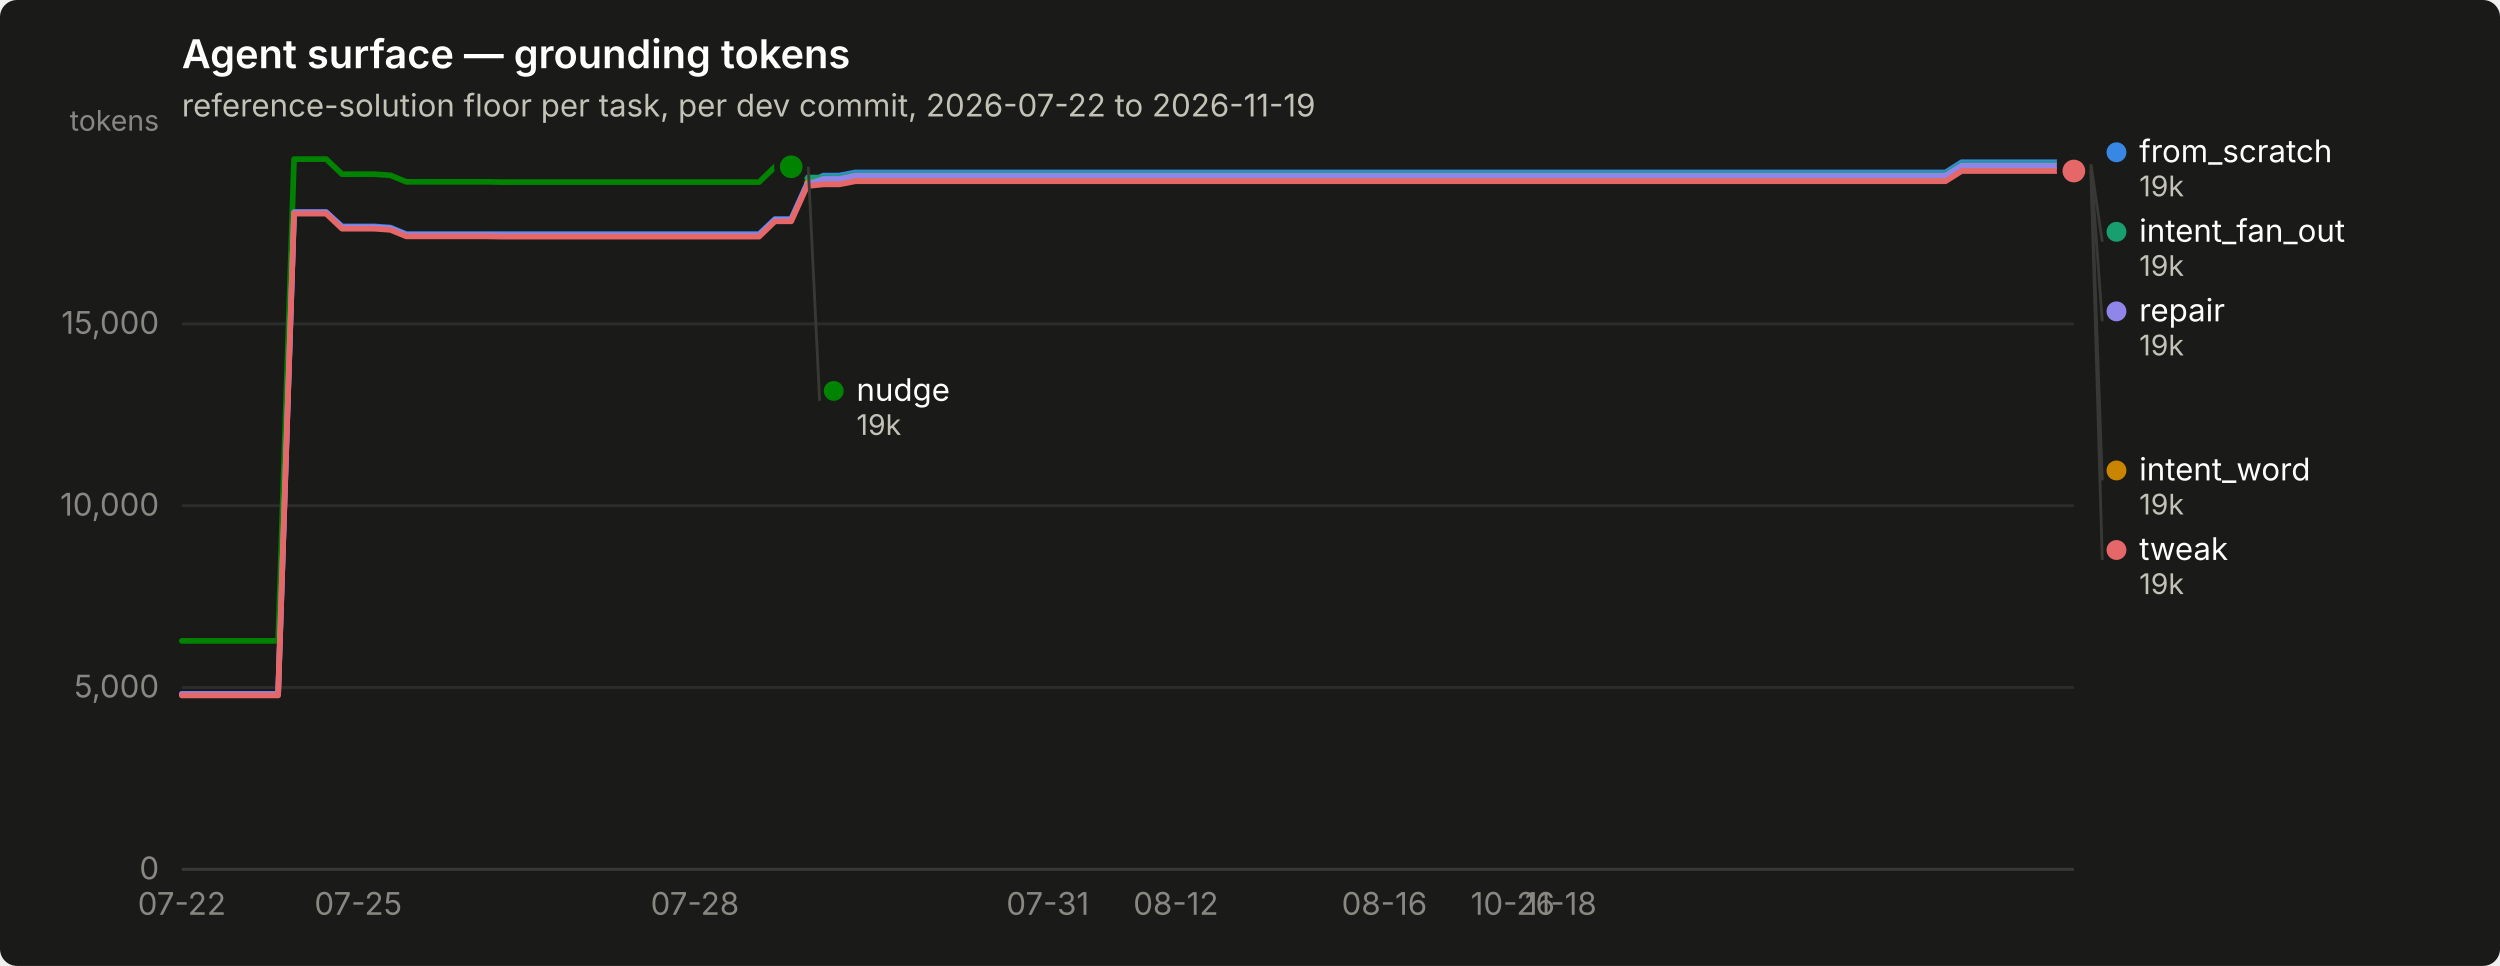
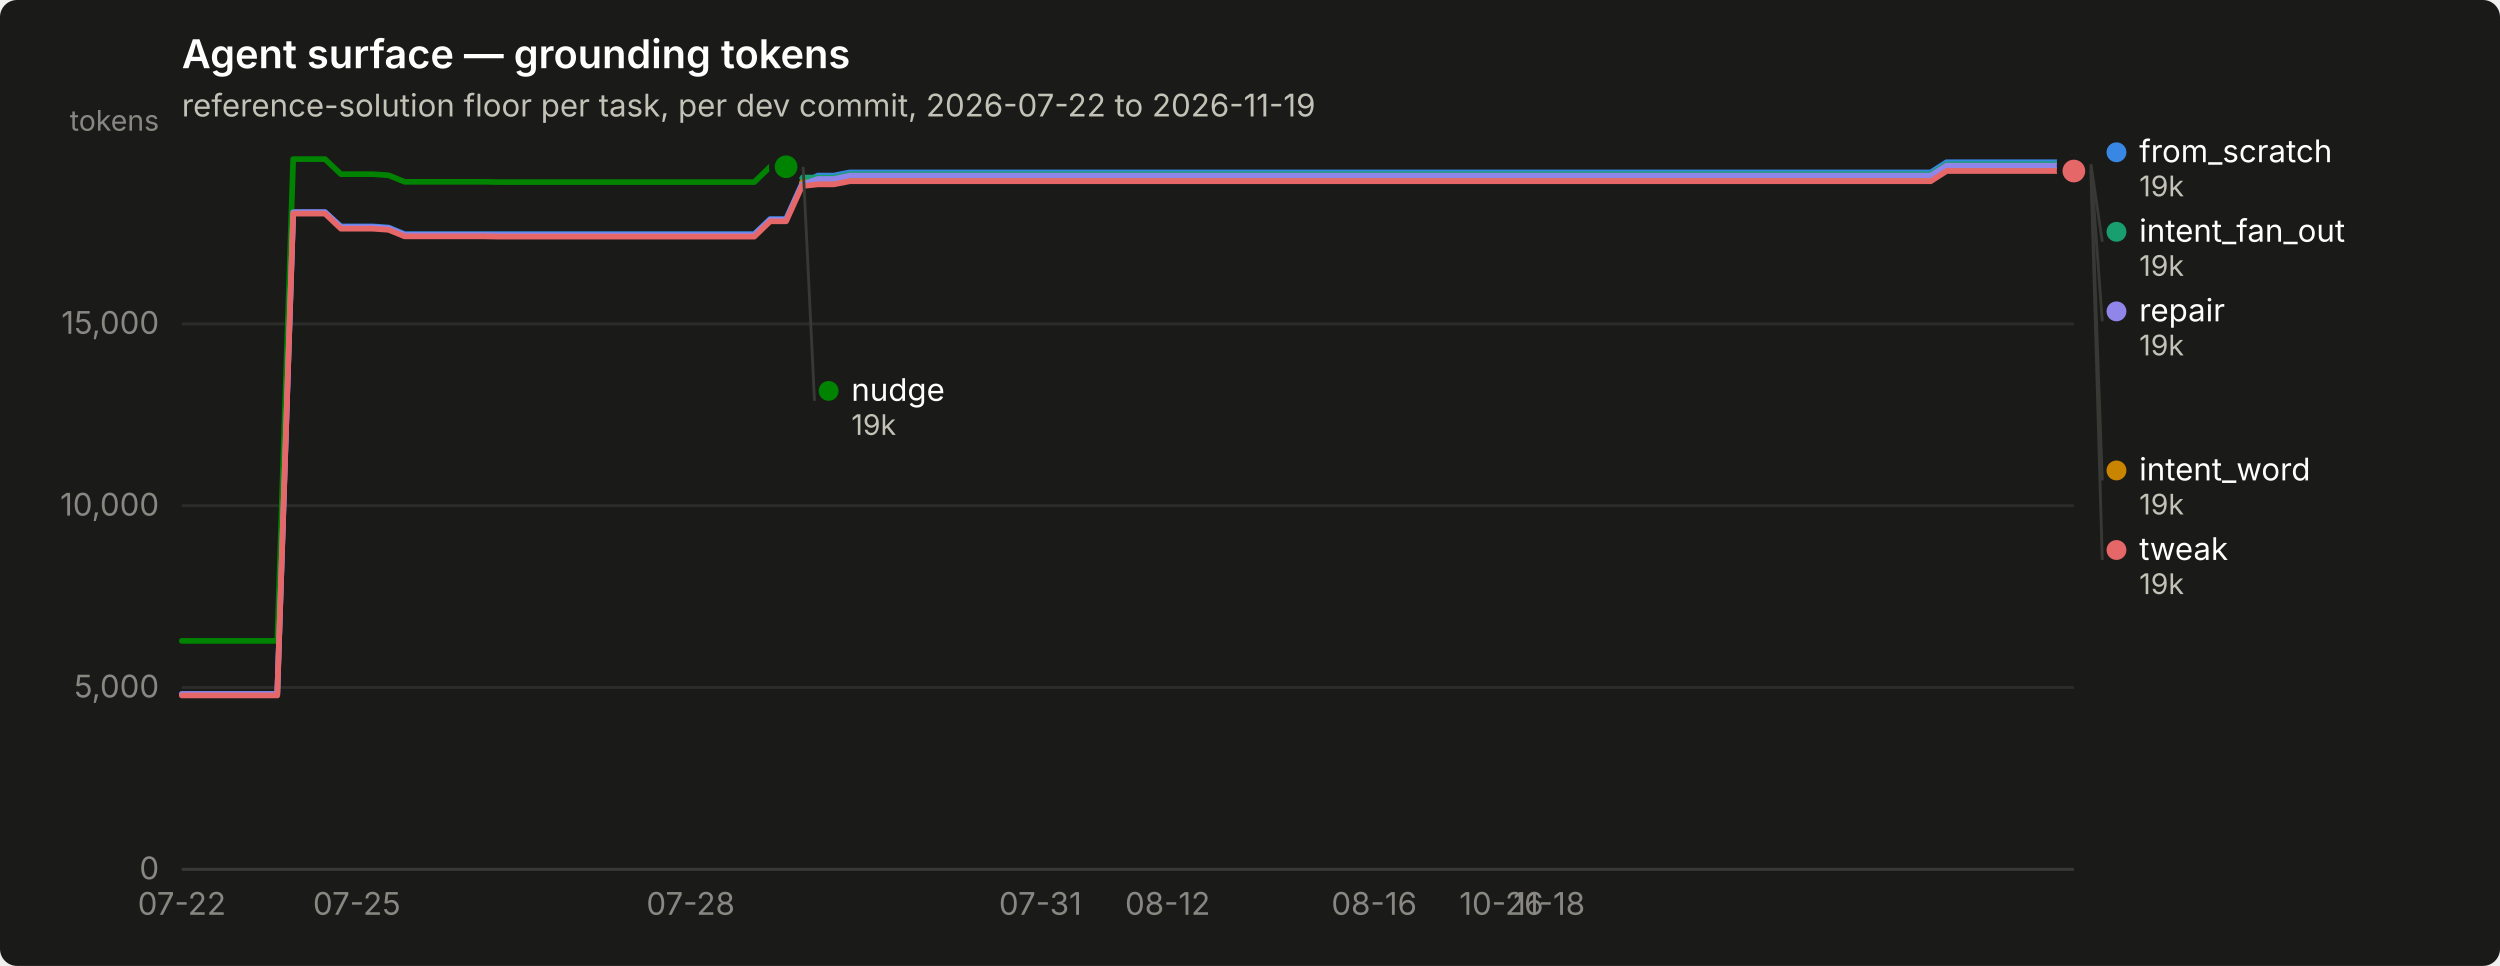
<svg xmlns="http://www.w3.org/2000/svg" width="880" height="340" viewBox="0 0 880 340" role="img" aria-label="Agent surface — grounding tokens">
  <rect width="880" height="340" rx="6" fill="#1a1a19" />
  <text x="64" y="24" font-family="system-ui, -apple-system, &quot;Segoe UI&quot;, sans-serif" font-size="14" font-weight="600" fill="#ffffff">Agent surface — grounding tokens</text>
  <text x="64" y="41" font-family="system-ui, -apple-system, &quot;Segoe UI&quot;, sans-serif" font-size="11" fill="#c3c2b7">reference-solution floor per task, per dev commit, 2026-07-22 to 2026-11-19</text>
  <line x1="64" y1="306.0" x2="730" y2="306.0" stroke="#2c2c2a" stroke-width="1" />
  <text x="56" y="309.5" text-anchor="end" font-family="system-ui, -apple-system, &quot;Segoe UI&quot;, sans-serif" font-size="11" style="font-variant-numeric: tabular-nums" fill="#898781">0</text>
  <line x1="64" y1="242.0" x2="730" y2="242.0" stroke="#2c2c2a" stroke-width="1" />
  <text x="56" y="245.5" text-anchor="end" font-family="system-ui, -apple-system, &quot;Segoe UI&quot;, sans-serif" font-size="11" style="font-variant-numeric: tabular-nums" fill="#898781">5,000</text>
  <line x1="64" y1="178.0" x2="730" y2="178.0" stroke="#2c2c2a" stroke-width="1" />
  <text x="56" y="181.5" text-anchor="end" font-family="system-ui, -apple-system, &quot;Segoe UI&quot;, sans-serif" font-size="11" style="font-variant-numeric: tabular-nums" fill="#898781">10,000</text>
  <line x1="64" y1="114.0" x2="730" y2="114.0" stroke="#2c2c2a" stroke-width="1" />
  <text x="56" y="117.5" text-anchor="end" font-family="system-ui, -apple-system, &quot;Segoe UI&quot;, sans-serif" font-size="11" style="font-variant-numeric: tabular-nums" fill="#898781">15,000</text>
  <text x="56" y="46" text-anchor="end" font-family="system-ui, -apple-system, &quot;Segoe UI&quot;, sans-serif" font-size="10" fill="#898781">tokens</text>
  <line x1="64" y1="306" x2="730" y2="306" stroke="#383835" stroke-width="1" />
  <text x="64.0" y="322" text-anchor="middle" font-family="system-ui, -apple-system, &quot;Segoe UI&quot;, sans-serif" font-size="11" style="font-variant-numeric: tabular-nums" fill="#898781">07-22</text>
-   <text x="126.1" y="322" text-anchor="middle" font-family="system-ui, -apple-system, &quot;Segoe UI&quot;, sans-serif" font-size="11" style="font-variant-numeric: tabular-nums" fill="#898781">07-25</text>
-   <text x="244.6" y="322" text-anchor="middle" font-family="system-ui, -apple-system, &quot;Segoe UI&quot;, sans-serif" font-size="11" style="font-variant-numeric: tabular-nums" fill="#898781">07-28</text>
-   <text x="368.8" y="322" text-anchor="middle" font-family="system-ui, -apple-system, &quot;Segoe UI&quot;, sans-serif" font-size="11" style="font-variant-numeric: tabular-nums" fill="#898781">07-31</text>
-   <text x="413.9" y="322" text-anchor="middle" font-family="system-ui, -apple-system, &quot;Segoe UI&quot;, sans-serif" font-size="11" style="font-variant-numeric: tabular-nums" fill="#898781">08-12</text>
-   <text x="487.3" y="322" text-anchor="middle" font-family="system-ui, -apple-system, &quot;Segoe UI&quot;, sans-serif" font-size="11" style="font-variant-numeric: tabular-nums" fill="#898781">08-16</text>
-   <text x="532.5" y="322" text-anchor="middle" font-family="system-ui, -apple-system, &quot;Segoe UI&quot;, sans-serif" font-size="11" style="font-variant-numeric: tabular-nums" fill="#898781">10-26</text>
-   <text x="549.4" y="322" text-anchor="middle" font-family="system-ui, -apple-system, &quot;Segoe UI&quot;, sans-serif" font-size="11" style="font-variant-numeric: tabular-nums" fill="#898781">11-18</text>
-   <path d="M64.0,244.3 L69.6,244.3 L75.3,244.3 L80.9,244.3 L86.6,244.3 L92.2,244.3 L97.9,244.3 L103.5,74.7 L109.2,74.7 L114.8,74.7 L120.4,79.7 L126.1,79.7 L131.7,79.7 L137.4,80.1 L143.0,82.4 L148.7,82.4 L154.3,82.4 L159.9,82.4 L165.6,82.4 L171.2,82.4 L176.9,82.4 L182.5,82.4 L188.2,82.4 L193.8,82.4 L199.5,82.4 L205.1,82.4 L210.7,82.4 L216.4,82.4 L222.0,82.4 L227.7,82.4 L233.3,82.4 L239.0,82.4 L244.6,82.4 L250.3,82.4 L255.9,82.4 L261.5,82.4 L267.2,82.4 L272.8,77.1 L278.5,77.1 L284.1,64.7 L289.8,61.8 L295.4,61.8 L301.1,60.7 L306.7,60.7 L312.3,60.7 L318.0,60.7 L323.6,60.7 L329.3,60.7 L334.9,60.7 L340.6,60.7 L346.2,60.7 L351.8,60.7 L357.5,60.7 L363.1,60.7 L368.8,60.7 L374.4,60.7 L380.1,60.7 L385.7,60.7 L391.4,60.7 L397.0,60.7 L402.6,60.7 L408.3,60.7 L413.9,60.7 L419.6,60.7 L425.2,60.7 L430.9,60.7 L436.5,60.7 L442.2,60.7 L447.8,60.7 L453.4,60.7 L459.1,60.7 L464.7,60.7 L470.4,60.7 L476.0,60.7 L481.7,60.7 L487.3,60.7 L492.9,60.7 L498.6,60.7 L504.2,60.7 L509.9,60.7 L515.5,60.7 L521.2,60.7 L526.8,60.7 L532.5,60.7 L538.1,60.7 L543.7,60.7 L549.4,60.7 L555.0,60.7 L560.7,60.7 L566.3,60.7 L572.0,60.7 L577.6,60.7 L583.3,60.7 L588.9,60.7 L594.5,60.7 L600.2,60.7 L605.8,60.7 L611.5,60.7 L617.1,60.7 L622.8,60.7 L628.4,60.7 L634.1,60.7 L639.7,60.7 L645.3,60.7 L651.0,60.7 L656.6,60.7 L662.3,60.7 L667.9,60.7 L673.6,60.7 L679.2,60.7 L684.8,60.7 L690.5,57.1 L696.1,57.1 L701.8,57.1 L707.4,57.1 L713.1,57.1 L718.7,57.1 L724.4,57.1 L730.0,57.1" fill="none" stroke="#3987e5" stroke-width="2" stroke-linejoin="round" stroke-linecap="round" />
+   <text x="125.6" y="322" text-anchor="middle" font-family="system-ui, -apple-system, &quot;Segoe UI&quot;, sans-serif" font-size="11" style="font-variant-numeric: tabular-nums" fill="#898781">07-25</text>
+   <text x="243.1" y="322" text-anchor="middle" font-family="system-ui, -apple-system, &quot;Segoe UI&quot;, sans-serif" font-size="11" style="font-variant-numeric: tabular-nums" fill="#898781">07-28</text>
+   <text x="366.2" y="322" text-anchor="middle" font-family="system-ui, -apple-system, &quot;Segoe UI&quot;, sans-serif" font-size="11" style="font-variant-numeric: tabular-nums" fill="#898781">07-31</text>
+   <text x="411.0" y="322" text-anchor="middle" font-family="system-ui, -apple-system, &quot;Segoe UI&quot;, sans-serif" font-size="11" style="font-variant-numeric: tabular-nums" fill="#898781">08-12</text>
+   <text x="483.7" y="322" text-anchor="middle" font-family="system-ui, -apple-system, &quot;Segoe UI&quot;, sans-serif" font-size="11" style="font-variant-numeric: tabular-nums" fill="#898781">08-16</text>
+   <text x="528.5" y="322" text-anchor="middle" font-family="system-ui, -apple-system, &quot;Segoe UI&quot;, sans-serif" font-size="11" style="font-variant-numeric: tabular-nums" fill="#898781">10-26</text>
+   <text x="545.3" y="322" text-anchor="middle" font-family="system-ui, -apple-system, &quot;Segoe UI&quot;, sans-serif" font-size="11" style="font-variant-numeric: tabular-nums" fill="#898781">11-18</text>
+   <path d="M64.0,244.3 L69.6,244.3 L75.2,244.3 L80.8,244.3 L86.4,244.3 L92.0,244.3 L97.6,244.3 L103.2,74.7 L108.8,74.7 L114.4,74.7 L120.0,79.7 L125.6,79.7 L131.2,79.7 L136.8,80.1 L142.4,82.4 L147.9,82.4 L153.5,82.4 L159.1,82.4 L164.7,82.4 L170.3,82.4 L175.9,82.4 L181.5,82.4 L187.1,82.4 L192.7,82.4 L198.3,82.4 L203.9,82.4 L209.5,82.4 L215.1,82.4 L220.7,82.4 L226.3,82.4 L231.9,82.4 L237.5,82.4 L243.1,82.4 L248.7,82.4 L254.3,82.4 L259.9,82.4 L265.5,82.4 L271.1,77.1 L276.7,77.1 L282.3,64.7 L287.9,61.8 L293.5,61.8 L299.1,60.7 L304.7,60.7 L310.3,60.7 L315.8,60.7 L321.4,60.7 L327.0,60.7 L332.6,60.7 L338.2,60.7 L343.8,60.7 L349.4,60.7 L355.0,60.7 L360.6,60.7 L366.2,60.7 L371.8,60.7 L377.4,60.7 L383.0,60.7 L388.6,60.7 L394.2,60.7 L399.8,60.7 L405.4,60.7 L411.0,60.7 L416.6,60.7 L422.2,60.7 L427.8,60.7 L433.4,60.7 L439.0,60.7 L444.6,60.7 L450.2,60.7 L455.8,60.7 L461.4,60.7 L467.0,60.7 L472.6,60.7 L478.2,60.7 L483.7,60.7 L489.3,60.7 L494.9,60.7 L500.5,60.7 L506.1,60.7 L511.7,60.7 L517.3,60.7 L522.9,60.7 L528.5,60.7 L534.1,60.7 L539.7,60.7 L545.3,60.7 L550.9,60.7 L556.5,60.7 L562.1,60.7 L567.7,60.7 L573.3,60.7 L578.9,60.7 L584.5,60.7 L590.1,60.7 L595.7,60.7 L601.3,60.7 L606.9,60.7 L612.5,60.7 L618.1,60.7 L623.7,60.7 L629.3,60.7 L634.9,60.7 L640.5,60.7 L646.1,60.7 L651.6,60.7 L657.2,60.7 L662.8,60.7 L668.4,60.7 L674.0,60.7 L679.6,60.7 L685.2,57.1 L690.8,57.1 L696.4,57.1 L702.0,57.1 L707.6,57.1 L713.2,57.1 L718.8,57.1 L724.4,57.1 L730.0,57.1" fill="none" stroke="#3987e5" stroke-width="2" stroke-linejoin="round" stroke-linecap="round" />
  <circle cx="730.0" cy="57.1" r="6" fill="#1a1a19" />
  <circle cx="730.0" cy="57.1" r="4" fill="#3987e5" />
-   <path d="M284.1,62.5 L289.8,62.5 L295.4,62.5 L301.1,61.3 L306.7,61.3 L312.3,61.3 L318.0,61.3 L323.6,61.3 L329.3,61.3 L334.9,61.3 L340.6,61.3 L346.2,61.3 L351.8,61.3 L357.5,61.3 L363.1,61.3 L368.8,61.3 L374.4,61.3 L380.1,61.3 L385.7,61.3 L391.4,61.3 L397.0,61.3 L402.6,61.3 L408.3,61.3 L413.9,61.3 L419.6,61.3 L425.2,61.3 L430.9,61.3 L436.5,61.3 L442.2,61.3 L447.8,61.3 L453.4,61.3 L459.1,61.3 L464.7,61.3 L470.4,61.3 L476.0,61.3 L481.7,61.3 L487.3,61.3 L492.9,61.3 L498.6,61.3 L504.2,61.3 L509.9,61.3 L515.5,61.3 L521.2,61.3 L526.8,61.3 L532.5,61.3 L538.1,61.3 L543.7,61.3 L549.4,61.3 L555.0,61.3 L560.7,61.3 L566.3,61.3 L572.0,61.3 L577.6,61.3 L583.3,61.3 L588.9,61.3 L594.5,61.3 L600.2,61.3 L605.8,61.3 L611.5,61.3 L617.1,61.3 L622.8,61.3 L628.4,61.3 L634.1,61.3 L639.7,61.3 L645.3,61.3 L651.0,61.3 L656.6,61.3 L662.3,61.3 L667.9,61.3 L673.6,61.3 L679.2,61.3 L684.8,61.3 L690.5,57.8 L696.1,57.8 L701.8,57.8 L707.4,57.8 L713.1,57.8 L718.7,57.8 L724.4,57.8 L730.0,57.8" fill="none" stroke="#199e70" stroke-width="2" stroke-linejoin="round" stroke-linecap="round" />
+   <path d="M282.3,62.5 L287.9,62.5 L293.5,62.5 L299.1,61.3 L304.7,61.3 L310.3,61.3 L315.8,61.3 L321.4,61.3 L327.0,61.3 L332.6,61.3 L338.2,61.3 L343.8,61.3 L349.4,61.3 L355.0,61.3 L360.6,61.3 L366.2,61.3 L371.8,61.3 L377.4,61.3 L383.0,61.3 L388.6,61.3 L394.2,61.3 L399.8,61.3 L405.4,61.3 L411.0,61.3 L416.6,61.3 L422.2,61.3 L427.8,61.3 L433.4,61.3 L439.0,61.3 L444.6,61.3 L450.2,61.3 L455.8,61.3 L461.4,61.3 L467.0,61.3 L472.6,61.3 L478.2,61.3 L483.7,61.3 L489.3,61.3 L494.9,61.3 L500.5,61.3 L506.1,61.3 L511.7,61.3 L517.3,61.3 L522.9,61.3 L528.5,61.3 L534.1,61.3 L539.7,61.3 L545.3,61.3 L550.9,61.3 L556.5,61.3 L562.1,61.3 L567.7,61.3 L573.3,61.3 L578.9,61.3 L584.5,61.3 L590.1,61.3 L595.7,61.3 L601.3,61.3 L606.9,61.3 L612.5,61.3 L618.1,61.3 L623.7,61.3 L629.3,61.3 L634.9,61.3 L640.5,61.3 L646.1,61.3 L651.6,61.3 L657.2,61.3 L662.8,61.3 L668.4,61.3 L674.0,61.3 L679.6,61.3 L685.2,57.8 L690.8,57.8 L696.4,57.8 L702.0,57.8 L707.6,57.8 L713.2,57.8 L718.8,57.8 L724.4,57.8 L730.0,57.8" fill="none" stroke="#199e70" stroke-width="2" stroke-linejoin="round" stroke-linecap="round" />
  <circle cx="730.0" cy="57.8" r="6" fill="#1a1a19" />
  <circle cx="730.0" cy="57.8" r="4" fill="#199e70" />
-   <path d="M284.1,64.2 L289.8,64.2 L295.4,64.2 L301.1,63.1 L306.7,63.1 L312.3,63.1 L318.0,63.1 L323.6,63.1 L329.3,63.1 L334.9,63.1 L340.6,63.1 L346.2,63.1 L351.8,63.1 L357.5,63.1 L363.1,63.1 L368.8,63.1 L374.4,63.1 L380.1,63.1 L385.7,63.1 L391.4,63.1 L397.0,63.1 L402.6,63.1 L408.3,63.1 L413.9,63.1 L419.6,63.1 L425.2,63.1 L430.9,63.1 L436.5,63.1 L442.2,63.1 L447.8,63.1 L453.4,63.1 L459.1,63.1 L464.7,63.1 L470.4,63.1 L476.0,63.1 L481.7,63.1 L487.3,63.1 L492.9,63.1 L498.6,63.1 L504.2,63.1 L509.9,63.1 L515.5,63.1 L521.2,63.1 L526.8,63.1 L532.5,63.1 L538.1,63.1 L543.7,63.1 L549.4,63.1 L555.0,63.1 L560.7,63.1 L566.3,63.1 L572.0,63.1 L577.6,63.1 L583.3,63.1 L588.9,63.1 L594.5,63.1 L600.2,63.1 L605.8,63.1 L611.5,63.1 L617.1,63.1 L622.8,63.1 L628.4,63.1 L634.1,63.1 L639.7,63.1 L645.3,63.1 L651.0,63.1 L656.6,63.1 L662.3,63.1 L667.9,63.1 L673.6,63.1 L679.2,63.1 L684.8,63.1 L690.5,59.5 L696.1,59.5 L701.8,59.5 L707.4,59.5 L713.1,59.5 L718.7,59.5 L724.4,59.5 L730.0,59.5" fill="none" stroke="#c98500" stroke-width="2" stroke-linejoin="round" stroke-linecap="round" />
+   <path d="M282.3,64.2 L287.9,64.2 L293.5,64.2 L299.1,63.1 L304.7,63.1 L310.3,63.1 L315.8,63.1 L321.4,63.1 L327.0,63.1 L332.6,63.1 L338.2,63.1 L343.8,63.1 L349.4,63.1 L355.0,63.1 L360.6,63.1 L366.2,63.1 L371.8,63.1 L377.4,63.1 L383.0,63.1 L388.6,63.1 L394.2,63.1 L399.8,63.1 L405.4,63.1 L411.0,63.1 L416.6,63.1 L422.2,63.1 L427.8,63.1 L433.4,63.1 L439.0,63.1 L444.6,63.1 L450.2,63.1 L455.8,63.1 L461.4,63.1 L467.0,63.1 L472.6,63.1 L478.2,63.1 L483.7,63.1 L489.3,63.1 L494.9,63.1 L500.5,63.1 L506.1,63.1 L511.7,63.1 L517.3,63.1 L522.9,63.1 L528.5,63.1 L534.1,63.1 L539.7,63.1 L545.3,63.1 L550.9,63.1 L556.5,63.1 L562.1,63.1 L567.7,63.1 L573.3,63.1 L578.9,63.1 L584.5,63.1 L590.1,63.1 L595.7,63.1 L601.3,63.1 L606.9,63.1 L612.5,63.1 L618.1,63.1 L623.7,63.1 L629.3,63.1 L634.9,63.1 L640.5,63.1 L646.1,63.1 L651.6,63.1 L657.2,63.1 L662.8,63.1 L668.4,63.1 L674.0,63.1 L679.6,63.1 L685.2,59.5 L690.8,59.5 L696.4,59.5 L702.0,59.5 L707.6,59.5 L713.2,59.5 L718.8,59.5 L724.4,59.5 L730.0,59.5" fill="none" stroke="#c98500" stroke-width="2" stroke-linejoin="round" stroke-linecap="round" />
  <circle cx="730.0" cy="59.5" r="6" fill="#1a1a19" />
  <circle cx="730.0" cy="59.5" r="4" fill="#c98500" />
-   <path d="M64.0,225.6 L69.6,225.6 L75.3,225.6 L80.9,225.6 L86.6,225.6 L92.2,225.6 L97.9,225.6 L103.5,56.0 L109.2,56.0 L114.8,56.0 L120.4,61.3 L126.1,61.3 L131.7,61.3 L137.4,61.7 L143.0,64.0 L148.7,64.0 L154.3,64.0 L159.9,64.0 L165.6,64.0 L171.2,64.0 L176.9,64.1 L182.5,64.1 L188.2,64.1 L193.8,64.1 L199.5,64.1 L205.1,64.1 L210.7,64.1 L216.4,64.1 L222.0,64.1 L227.7,64.1 L233.3,64.1 L239.0,64.1 L244.6,64.1 L250.3,64.1 L255.9,64.1 L261.5,64.1 L267.2,64.1 L272.8,58.7 L278.5,58.7" fill="none" stroke="#008300" stroke-width="2" stroke-linejoin="round" stroke-linecap="round" />
-   <circle cx="278.5" cy="58.7" r="6" fill="#1a1a19" />
-   <circle cx="278.5" cy="58.7" r="4" fill="#008300" />
-   <path d="M64.0,244.3 L69.6,244.3 L75.3,244.3 L80.9,244.3 L86.6,244.3 L92.2,244.3 L97.9,244.3 L103.5,74.7 L109.2,74.7 L114.8,74.7 L120.4,80.0 L126.1,80.0 L131.7,80.0 L137.4,80.4 L143.0,82.7 L148.7,82.7 L154.3,82.7 L159.9,82.7 L165.6,82.7 L171.2,82.7 L176.9,82.8 L182.5,82.8 L188.2,82.8 L193.8,82.8 L199.5,82.8 L205.1,82.8 L210.7,82.8 L216.4,82.8 L222.0,82.8 L227.7,82.8 L233.3,82.8 L239.0,82.8 L244.6,82.8 L250.3,82.8 L255.9,82.8 L261.5,82.8 L267.2,82.8 L272.8,77.4 L278.5,77.4 L284.1,65.0 L289.8,63.0 L295.4,63.0 L301.1,61.8 L306.7,61.8 L312.3,61.8 L318.0,61.8 L323.6,61.8 L329.3,61.8 L334.9,61.8 L340.6,61.8 L346.2,61.8 L351.8,61.8 L357.5,61.8 L363.1,61.8 L368.8,61.8 L374.4,61.8 L380.1,61.8 L385.7,61.8 L391.4,61.8 L397.0,61.8 L402.6,61.8 L408.3,61.8 L413.9,61.8 L419.6,61.8 L425.2,61.8 L430.9,61.8 L436.5,61.8 L442.2,61.8 L447.8,61.8 L453.4,61.8 L459.1,61.8 L464.7,61.8 L470.4,61.8 L476.0,61.8 L481.7,61.8 L487.3,61.8 L492.9,61.8 L498.6,61.8 L504.2,61.8 L509.9,61.8 L515.5,61.8 L521.2,61.8 L526.8,61.8 L532.5,61.8 L538.1,61.8 L543.7,61.8 L549.4,61.8 L555.0,61.8 L560.7,61.8 L566.3,61.8 L572.0,61.8 L577.6,61.8 L583.3,61.8 L588.9,61.8 L594.5,61.8 L600.2,61.8 L605.8,61.8 L611.5,61.8 L617.1,61.8 L622.8,61.8 L628.4,61.8 L634.1,61.8 L639.7,61.8 L645.3,61.8 L651.0,61.8 L656.6,61.8 L662.3,61.8 L667.9,61.8 L673.6,61.8 L679.2,61.8 L684.8,61.8 L690.5,58.3 L696.1,58.3 L701.8,58.3 L707.4,58.3 L713.1,58.3 L718.7,58.3 L724.4,58.3 L730.0,58.3" fill="none" stroke="#9085e9" stroke-width="2" stroke-linejoin="round" stroke-linecap="round" />
+   <path d="M64.0,225.6 L69.6,225.6 L75.2,225.6 L80.8,225.6 L86.4,225.6 L92.0,225.6 L97.6,225.6 L103.2,56.0 L108.8,56.0 L114.4,56.0 L120.0,61.3 L125.6,61.3 L131.2,61.3 L136.8,61.7 L142.4,64.0 L147.9,64.0 L153.5,64.0 L159.1,64.0 L164.7,64.0 L170.3,64.0 L175.9,64.1 L181.5,64.1 L187.1,64.1 L192.7,64.1 L198.3,64.1 L203.9,64.1 L209.5,64.1 L215.1,64.1 L220.7,64.1 L226.3,64.1 L231.9,64.1 L237.5,64.1 L243.1,64.1 L248.7,64.1 L254.3,64.1 L259.9,64.1 L265.5,64.1 L271.1,58.7 L276.7,58.7" fill="none" stroke="#008300" stroke-width="2" stroke-linejoin="round" stroke-linecap="round" />
+   <circle cx="276.7" cy="58.7" r="6" fill="#1a1a19" />
+   <circle cx="276.7" cy="58.7" r="4" fill="#008300" />
+   <path d="M64.0,244.3 L69.6,244.3 L75.2,244.3 L80.8,244.3 L86.4,244.3 L92.0,244.3 L97.6,244.3 L103.2,74.7 L108.8,74.7 L114.4,74.7 L120.0,80.0 L125.6,80.0 L131.2,80.0 L136.8,80.4 L142.4,82.7 L147.9,82.7 L153.5,82.7 L159.1,82.7 L164.7,82.7 L170.3,82.7 L175.9,82.8 L181.5,82.8 L187.1,82.8 L192.7,82.8 L198.3,82.8 L203.9,82.8 L209.5,82.8 L215.1,82.8 L220.7,82.8 L226.3,82.8 L231.9,82.8 L237.5,82.8 L243.1,82.8 L248.7,82.8 L254.3,82.8 L259.9,82.8 L265.5,82.8 L271.1,77.4 L276.7,77.4 L282.3,65.0 L287.9,63.0 L293.5,63.0 L299.1,61.8 L304.7,61.8 L310.3,61.8 L315.8,61.8 L321.4,61.8 L327.0,61.8 L332.6,61.8 L338.2,61.8 L343.8,61.8 L349.4,61.8 L355.0,61.8 L360.6,61.8 L366.2,61.8 L371.8,61.8 L377.4,61.8 L383.0,61.8 L388.6,61.8 L394.2,61.8 L399.8,61.8 L405.4,61.8 L411.0,61.8 L416.6,61.8 L422.2,61.8 L427.8,61.8 L433.4,61.8 L439.0,61.8 L444.6,61.8 L450.2,61.8 L455.8,61.8 L461.4,61.8 L467.0,61.8 L472.6,61.8 L478.2,61.8 L483.7,61.8 L489.3,61.8 L494.9,61.8 L500.5,61.8 L506.1,61.8 L511.7,61.8 L517.3,61.8 L522.9,61.8 L528.5,61.8 L534.1,61.8 L539.7,61.8 L545.3,61.8 L550.9,61.8 L556.5,61.8 L562.1,61.8 L567.7,61.8 L573.3,61.8 L578.9,61.8 L584.5,61.8 L590.1,61.8 L595.7,61.8 L601.3,61.8 L606.9,61.8 L612.5,61.8 L618.1,61.8 L623.7,61.8 L629.3,61.8 L634.9,61.8 L640.5,61.8 L646.1,61.8 L651.6,61.8 L657.2,61.8 L662.8,61.8 L668.4,61.8 L674.0,61.8 L679.6,61.8 L685.2,58.3 L690.8,58.3 L696.4,58.3 L702.0,58.3 L707.6,58.3 L713.2,58.3 L718.8,58.3 L724.4,58.3 L730.0,58.3" fill="none" stroke="#9085e9" stroke-width="2" stroke-linejoin="round" stroke-linecap="round" />
  <circle cx="730.0" cy="58.3" r="6" fill="#1a1a19" />
  <circle cx="730.0" cy="58.3" r="4" fill="#9085e9" />
-   <path d="M64.0,244.8 L69.6,244.8 L75.3,244.8 L80.9,244.8 L86.6,244.8 L92.2,244.8 L97.9,244.8 L103.5,75.2 L109.2,75.2 L114.8,75.2 L120.4,80.5 L126.1,80.5 L131.7,80.5 L137.4,80.9 L143.0,83.2 L148.7,83.2 L154.3,83.2 L159.9,83.2 L165.6,83.2 L171.2,83.2 L176.9,83.3 L182.5,83.3 L188.2,83.3 L193.8,83.3 L199.5,83.3 L205.1,83.3 L210.7,83.3 L216.4,83.3 L222.0,83.3 L227.7,83.3 L233.3,83.3 L239.0,83.3 L244.6,83.3 L250.3,83.3 L255.9,83.3 L261.5,83.3 L267.2,83.3 L272.8,77.9 L278.5,77.9 L284.1,65.5 L289.8,64.9 L295.4,64.9 L301.1,63.8 L306.7,63.8 L312.3,63.8 L318.0,63.8 L323.6,63.8 L329.3,63.8 L334.9,63.8 L340.6,63.8 L346.2,63.8 L351.8,63.8 L357.5,63.8 L363.1,63.8 L368.8,63.8 L374.4,63.8 L380.1,63.8 L385.7,63.8 L391.4,63.8 L397.0,63.8 L402.6,63.8 L408.3,63.8 L413.9,63.8 L419.6,63.8 L425.2,63.8 L430.9,63.8 L436.5,63.8 L442.2,63.8 L447.8,63.8 L453.4,63.8 L459.1,63.8 L464.7,63.8 L470.4,63.8 L476.0,63.8 L481.7,63.8 L487.3,63.8 L492.9,63.8 L498.6,63.8 L504.2,63.8 L509.9,63.8 L515.5,63.8 L521.2,63.8 L526.8,63.8 L532.5,63.8 L538.1,63.8 L543.7,63.8 L549.4,63.8 L555.0,63.8 L560.7,63.8 L566.3,63.8 L572.0,63.8 L577.6,63.8 L583.3,63.8 L588.9,63.8 L594.5,63.8 L600.2,63.8 L605.8,63.8 L611.5,63.8 L617.1,63.8 L622.8,63.8 L628.4,63.8 L634.1,63.8 L639.7,63.8 L645.3,63.8 L651.0,63.8 L656.6,63.8 L662.3,63.8 L667.9,63.8 L673.6,63.8 L679.2,63.8 L684.8,63.8 L690.5,60.2 L696.1,60.2 L701.8,60.2 L707.4,60.2 L713.1,60.2 L718.7,60.2 L724.4,60.2 L730.0,60.2" fill="none" stroke="#e66767" stroke-width="2" stroke-linejoin="round" stroke-linecap="round" />
+   <path d="M64.0,244.8 L69.6,244.8 L75.2,244.8 L80.8,244.8 L86.4,244.8 L92.0,244.8 L97.6,244.8 L103.2,75.2 L108.8,75.2 L114.4,75.2 L120.0,80.5 L125.6,80.5 L131.2,80.5 L136.8,80.9 L142.4,83.2 L147.9,83.2 L153.5,83.2 L159.1,83.2 L164.7,83.2 L170.3,83.2 L175.9,83.3 L181.5,83.3 L187.1,83.3 L192.7,83.3 L198.3,83.3 L203.9,83.3 L209.5,83.3 L215.1,83.3 L220.7,83.3 L226.3,83.3 L231.9,83.3 L237.5,83.3 L243.1,83.3 L248.7,83.3 L254.3,83.3 L259.9,83.3 L265.5,83.3 L271.1,77.9 L276.7,77.9 L282.3,65.5 L287.9,64.9 L293.5,64.9 L299.1,63.8 L304.7,63.8 L310.3,63.8 L315.8,63.8 L321.4,63.8 L327.0,63.8 L332.6,63.8 L338.2,63.8 L343.8,63.8 L349.4,63.8 L355.0,63.8 L360.6,63.8 L366.2,63.8 L371.8,63.8 L377.4,63.8 L383.0,63.8 L388.6,63.8 L394.2,63.8 L399.8,63.8 L405.4,63.8 L411.0,63.8 L416.6,63.8 L422.2,63.8 L427.8,63.8 L433.4,63.8 L439.0,63.8 L444.6,63.8 L450.2,63.8 L455.8,63.8 L461.4,63.8 L467.0,63.8 L472.6,63.8 L478.2,63.8 L483.7,63.8 L489.3,63.8 L494.9,63.8 L500.5,63.8 L506.1,63.8 L511.7,63.8 L517.3,63.8 L522.9,63.8 L528.5,63.8 L534.1,63.8 L539.7,63.8 L545.3,63.8 L550.9,63.8 L556.5,63.8 L562.1,63.8 L567.7,63.8 L573.3,63.8 L578.9,63.8 L584.5,63.8 L590.1,63.8 L595.7,63.8 L601.3,63.8 L606.9,63.8 L612.5,63.8 L618.1,63.8 L623.7,63.8 L629.3,63.8 L634.9,63.8 L640.5,63.8 L646.1,63.8 L651.6,63.8 L657.2,63.8 L662.8,63.8 L668.4,63.8 L674.0,63.8 L679.6,63.8 L685.2,60.2 L690.8,60.2 L696.4,60.2 L702.0,60.2 L707.6,60.2 L713.2,60.2 L718.8,60.2 L724.4,60.2 L730.0,60.2" fill="none" stroke="#e66767" stroke-width="2" stroke-linejoin="round" stroke-linecap="round" />
  <circle cx="730.0" cy="60.2" r="6" fill="#1a1a19" />
  <circle cx="730.0" cy="60.2" r="4" fill="#e66767" />
  <circle cx="745.0" cy="53.6" r="3.5" fill="#3987e5" />
  <text x="753.0" y="57.1" font-family="system-ui, -apple-system, &quot;Segoe UI&quot;, sans-serif" font-size="11" fill="#ffffff">from_scratch</text>
  <text x="753.0" y="69.1" font-family="system-ui, -apple-system, &quot;Segoe UI&quot;, sans-serif" font-size="10" style="font-variant-numeric: tabular-nums" fill="#c3c2b7">19k</text>
  <line x1="736.0" y1="57.8" x2="740.0" y2="85.1" stroke="#383835" stroke-width="1" />
  <circle cx="745.0" cy="81.6" r="3.5" fill="#199e70" />
  <text x="753.0" y="85.1" font-family="system-ui, -apple-system, &quot;Segoe UI&quot;, sans-serif" font-size="11" fill="#ffffff">intent_fan_out</text>
  <text x="753.0" y="97.1" font-family="system-ui, -apple-system, &quot;Segoe UI&quot;, sans-serif" font-size="10" style="font-variant-numeric: tabular-nums" fill="#c3c2b7">19k</text>
  <line x1="736.0" y1="58.3" x2="740.0" y2="113.1" stroke="#383835" stroke-width="1" />
  <circle cx="745.0" cy="109.6" r="3.5" fill="#9085e9" />
  <text x="753.0" y="113.1" font-family="system-ui, -apple-system, &quot;Segoe UI&quot;, sans-serif" font-size="11" fill="#ffffff">repair</text>
  <text x="753.0" y="125.1" font-family="system-ui, -apple-system, &quot;Segoe UI&quot;, sans-serif" font-size="10" style="font-variant-numeric: tabular-nums" fill="#c3c2b7">19k</text>
-   <line x1="284.5" y1="58.7" x2="288.5" y2="141.1" stroke="#383835" stroke-width="1" />
-   <circle cx="293.475" cy="137.6" r="3.5" fill="#008300" />
-   <text x="301.475" y="141.1" font-family="system-ui, -apple-system, &quot;Segoe UI&quot;, sans-serif" font-size="11" fill="#ffffff">nudge</text>
-   <text x="301.475" y="153.1" font-family="system-ui, -apple-system, &quot;Segoe UI&quot;, sans-serif" font-size="10" style="font-variant-numeric: tabular-nums" fill="#c3c2b7">19k</text>
+   <line x1="282.7" y1="58.7" x2="286.7" y2="141.1" stroke="#383835" stroke-width="1" />
+   <circle cx="291.672" cy="137.6" r="3.5" fill="#008300" />
+   <text x="299.672" y="141.1" font-family="system-ui, -apple-system, &quot;Segoe UI&quot;, sans-serif" font-size="11" fill="#ffffff">nudge</text>
+   <text x="299.672" y="153.1" font-family="system-ui, -apple-system, &quot;Segoe UI&quot;, sans-serif" font-size="10" style="font-variant-numeric: tabular-nums" fill="#c3c2b7">19k</text>
  <line x1="736.0" y1="59.5" x2="740.0" y2="169.1" stroke="#383835" stroke-width="1" />
  <circle cx="745.0" cy="165.6" r="3.5" fill="#c98500" />
  <text x="753.0" y="169.1" font-family="system-ui, -apple-system, &quot;Segoe UI&quot;, sans-serif" font-size="11" fill="#ffffff">intent_word</text>
  <text x="753.0" y="181.1" font-family="system-ui, -apple-system, &quot;Segoe UI&quot;, sans-serif" font-size="10" style="font-variant-numeric: tabular-nums" fill="#c3c2b7">19k</text>
  <line x1="736.0" y1="60.2" x2="740.0" y2="197.1" stroke="#383835" stroke-width="1" />
  <circle cx="745.0" cy="193.6" r="3.5" fill="#e66767" />
  <text x="753.0" y="197.1" font-family="system-ui, -apple-system, &quot;Segoe UI&quot;, sans-serif" font-size="11" fill="#ffffff">tweak</text>
  <text x="753.0" y="209.1" font-family="system-ui, -apple-system, &quot;Segoe UI&quot;, sans-serif" font-size="10" style="font-variant-numeric: tabular-nums" fill="#c3c2b7">19k</text>
</svg>
